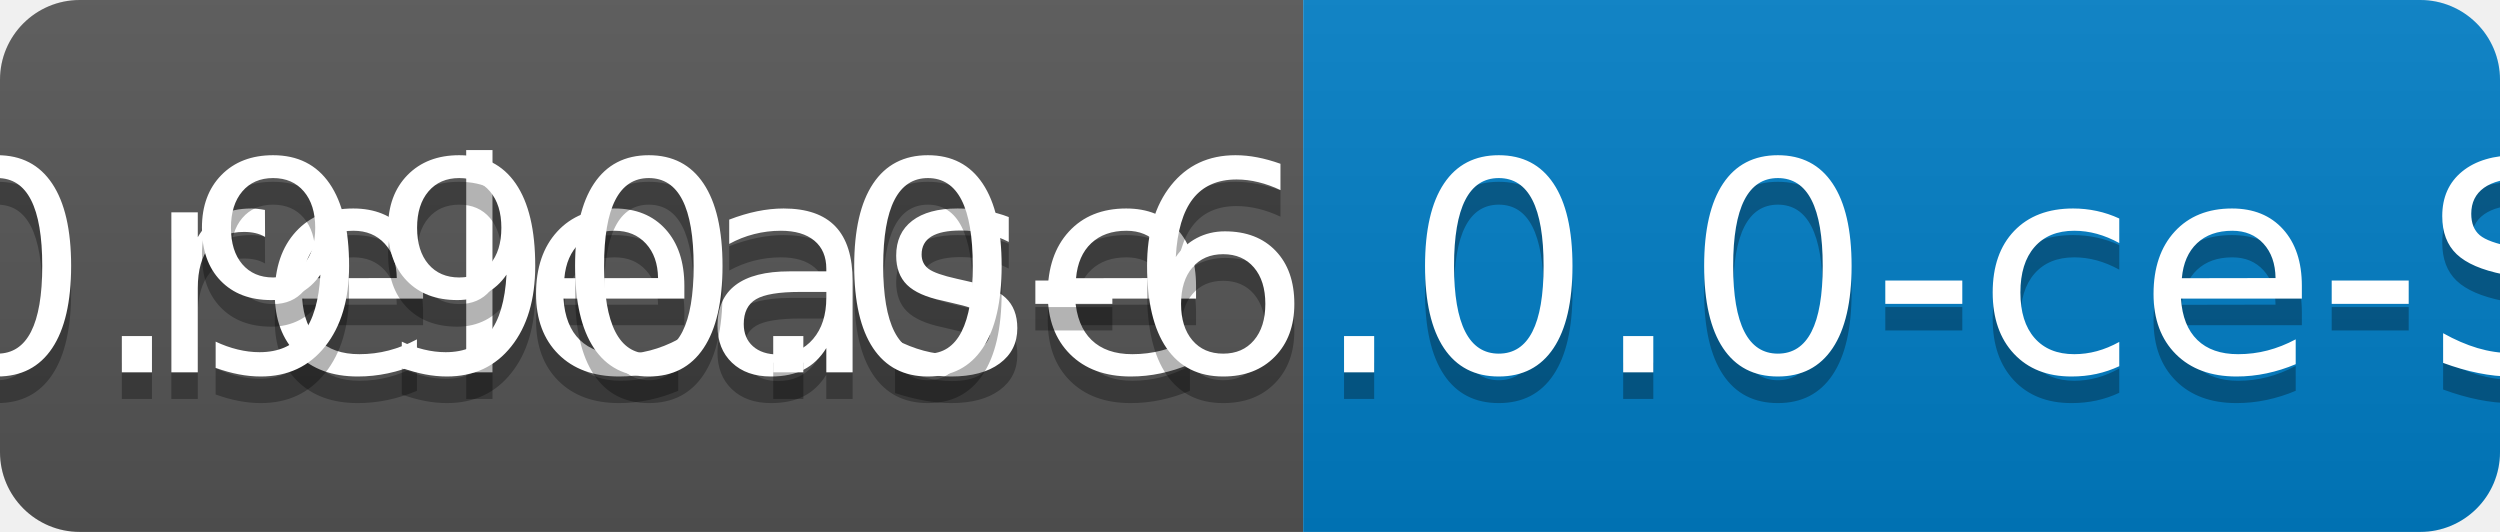
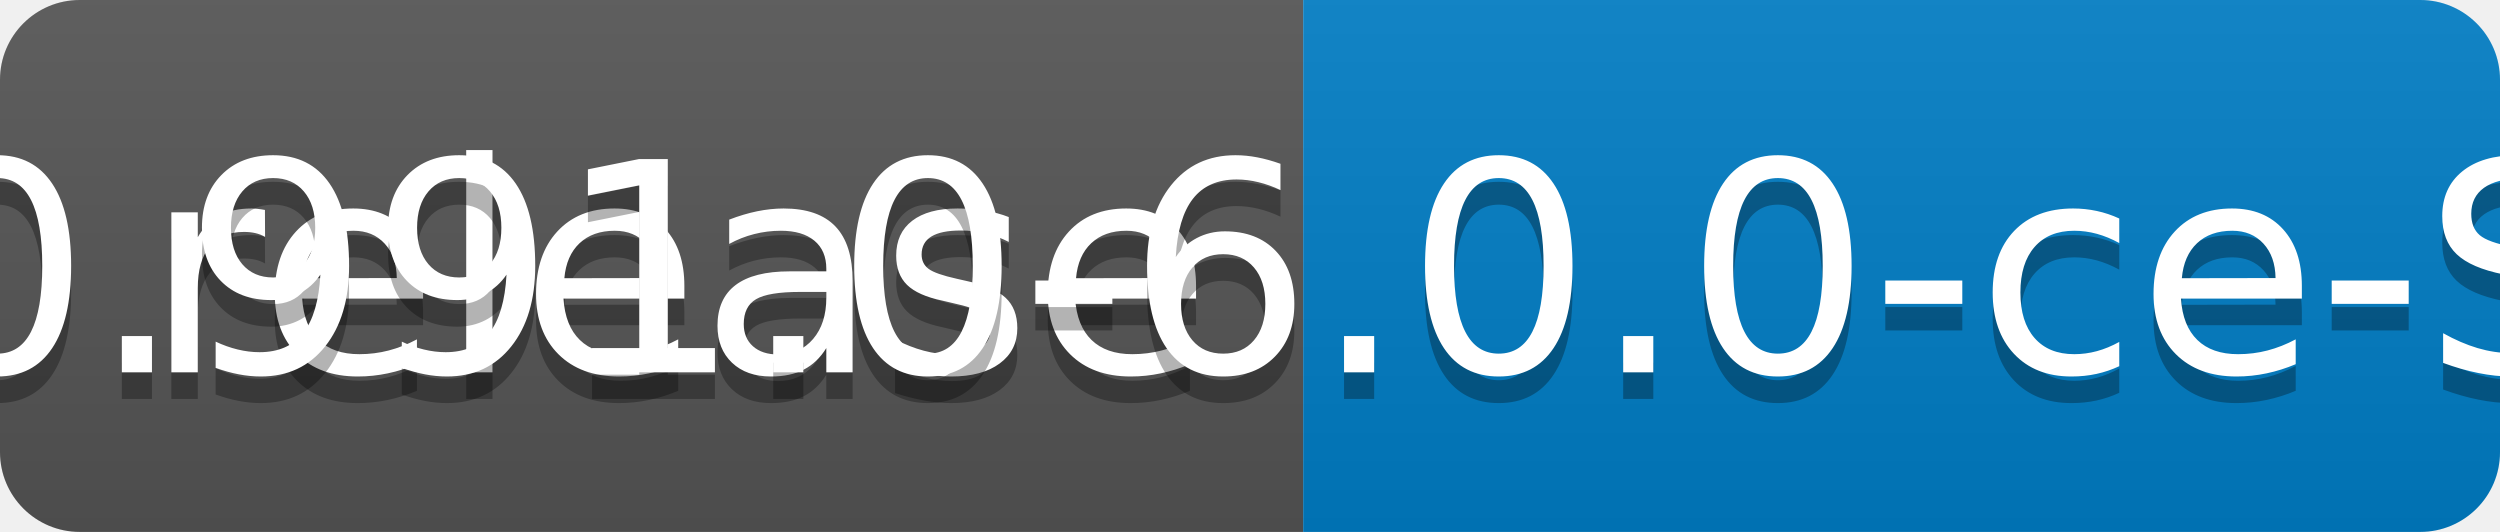
<svg xmlns="http://www.w3.org/2000/svg" width="94" height="20">
  <linearGradient id="b" x2="0" y2="100%">
    <stop offset="0" stop-color="#bbb" stop-opacity=".1" />
    <stop offset="1" stop-opacity=".1" />
  </linearGradient>
  <clipPath id="a">
    <rect width="94" height="20" rx="3" fill="#fff" />
  </clipPath>
  <g clip-path="url(#a)">
    <path fill="#555" d="M0 0h49v20H0z" />
    <path fill="#007ec6" d="M49 0h45v20H49z" />
    <path fill="url(#b)" d="M0 0h94v20H0z" />
  </g>
  <g fill="#fff" text-anchor="middle" font-family="DejaVu Sans,Verdana,Geneva,sans-serif" font-size="110">
    <text x="255" y="150" fill="#010101" fill-opacity=".3" transform="scale(.1)" textLength="390">release</text>
    <text x="255" y="140" transform="scale(.1)" textLength="390">release</text>
-     <text x="705" y="150" fill="#010101" fill-opacity=".3" transform="scale(.1)" textLength="350">v0.990.0-6.0.0-ce-SNAPSHOT</text>
-     <text x="705" y="140" transform="scale(.1)" textLength="350">v0.990.0-6.0.0-ce-SNAPSHOT</text>
+     <text x="705" y="150" fill="#010101" fill-opacity=".3" transform="scale(.1)" textLength="350">v0.991.0-6.0.0-ce-SNAPSHOT</text>
+     <text x="705" y="140" transform="scale(.1)" textLength="350">v0.991.0-6.0.0-ce-SNAPSHOT</text>
  </g>
</svg>
